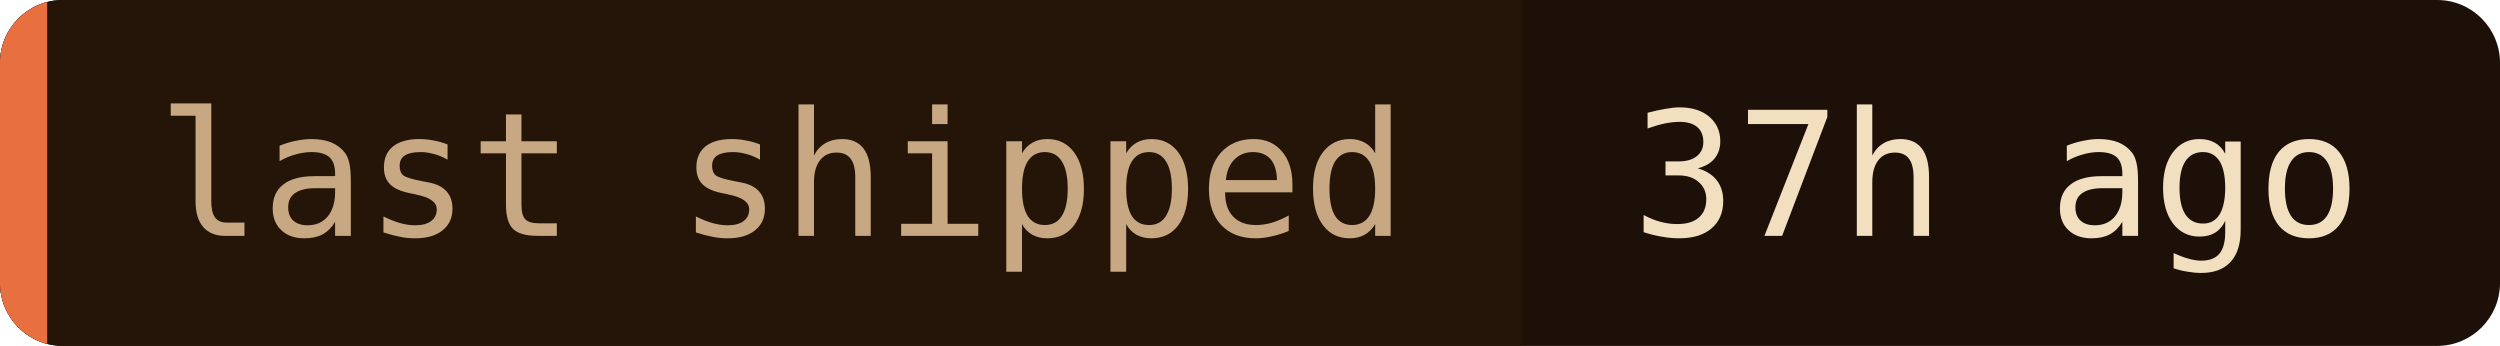
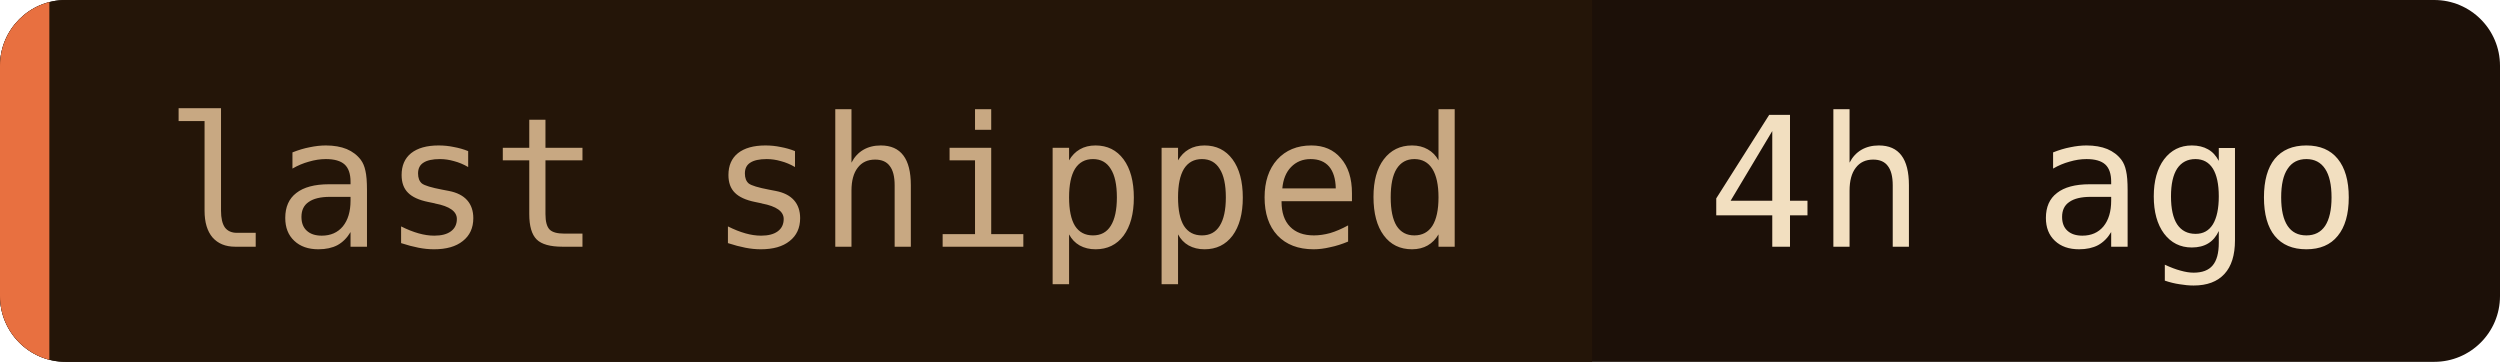
- <svg xmlns="http://www.w3.org/2000/svg" width="159" height="22" role="img" aria-label="last shipped: 37h ago">
+ <svg xmlns="http://www.w3.org/2000/svg" width="152" height="22" role="img" aria-label="last shipped: 4h ago">
  <clipPath id="c">
-     <rect width="159" height="22" rx="4" />
+     <rect width="152" height="22" rx="4" />
  </clipPath>
  <g clip-path="url(#c)">
-     <rect width="159" height="22" fill="#1c1008" />
+     <rect width="152" height="22" fill="#1c1008" />
    <rect width="96.8" height="22" fill="#241508" />
    <rect width="3" height="22" fill="#e87040" />
  </g>
  <g font-family="'JetBrains Mono', 'Fira Code', ui-monospace, SFMono-Regular, Menlo, monospace" font-size="11">
    <text x="10" y="15" fill="#c8a882">last shipped</text>
-     <text x="103.8" y="15" fill="#f2dfc0">37h ago</text>
+     <text x="103.8" y="15" fill="#f2dfc0">4h ago</text>
  </g>
</svg>
